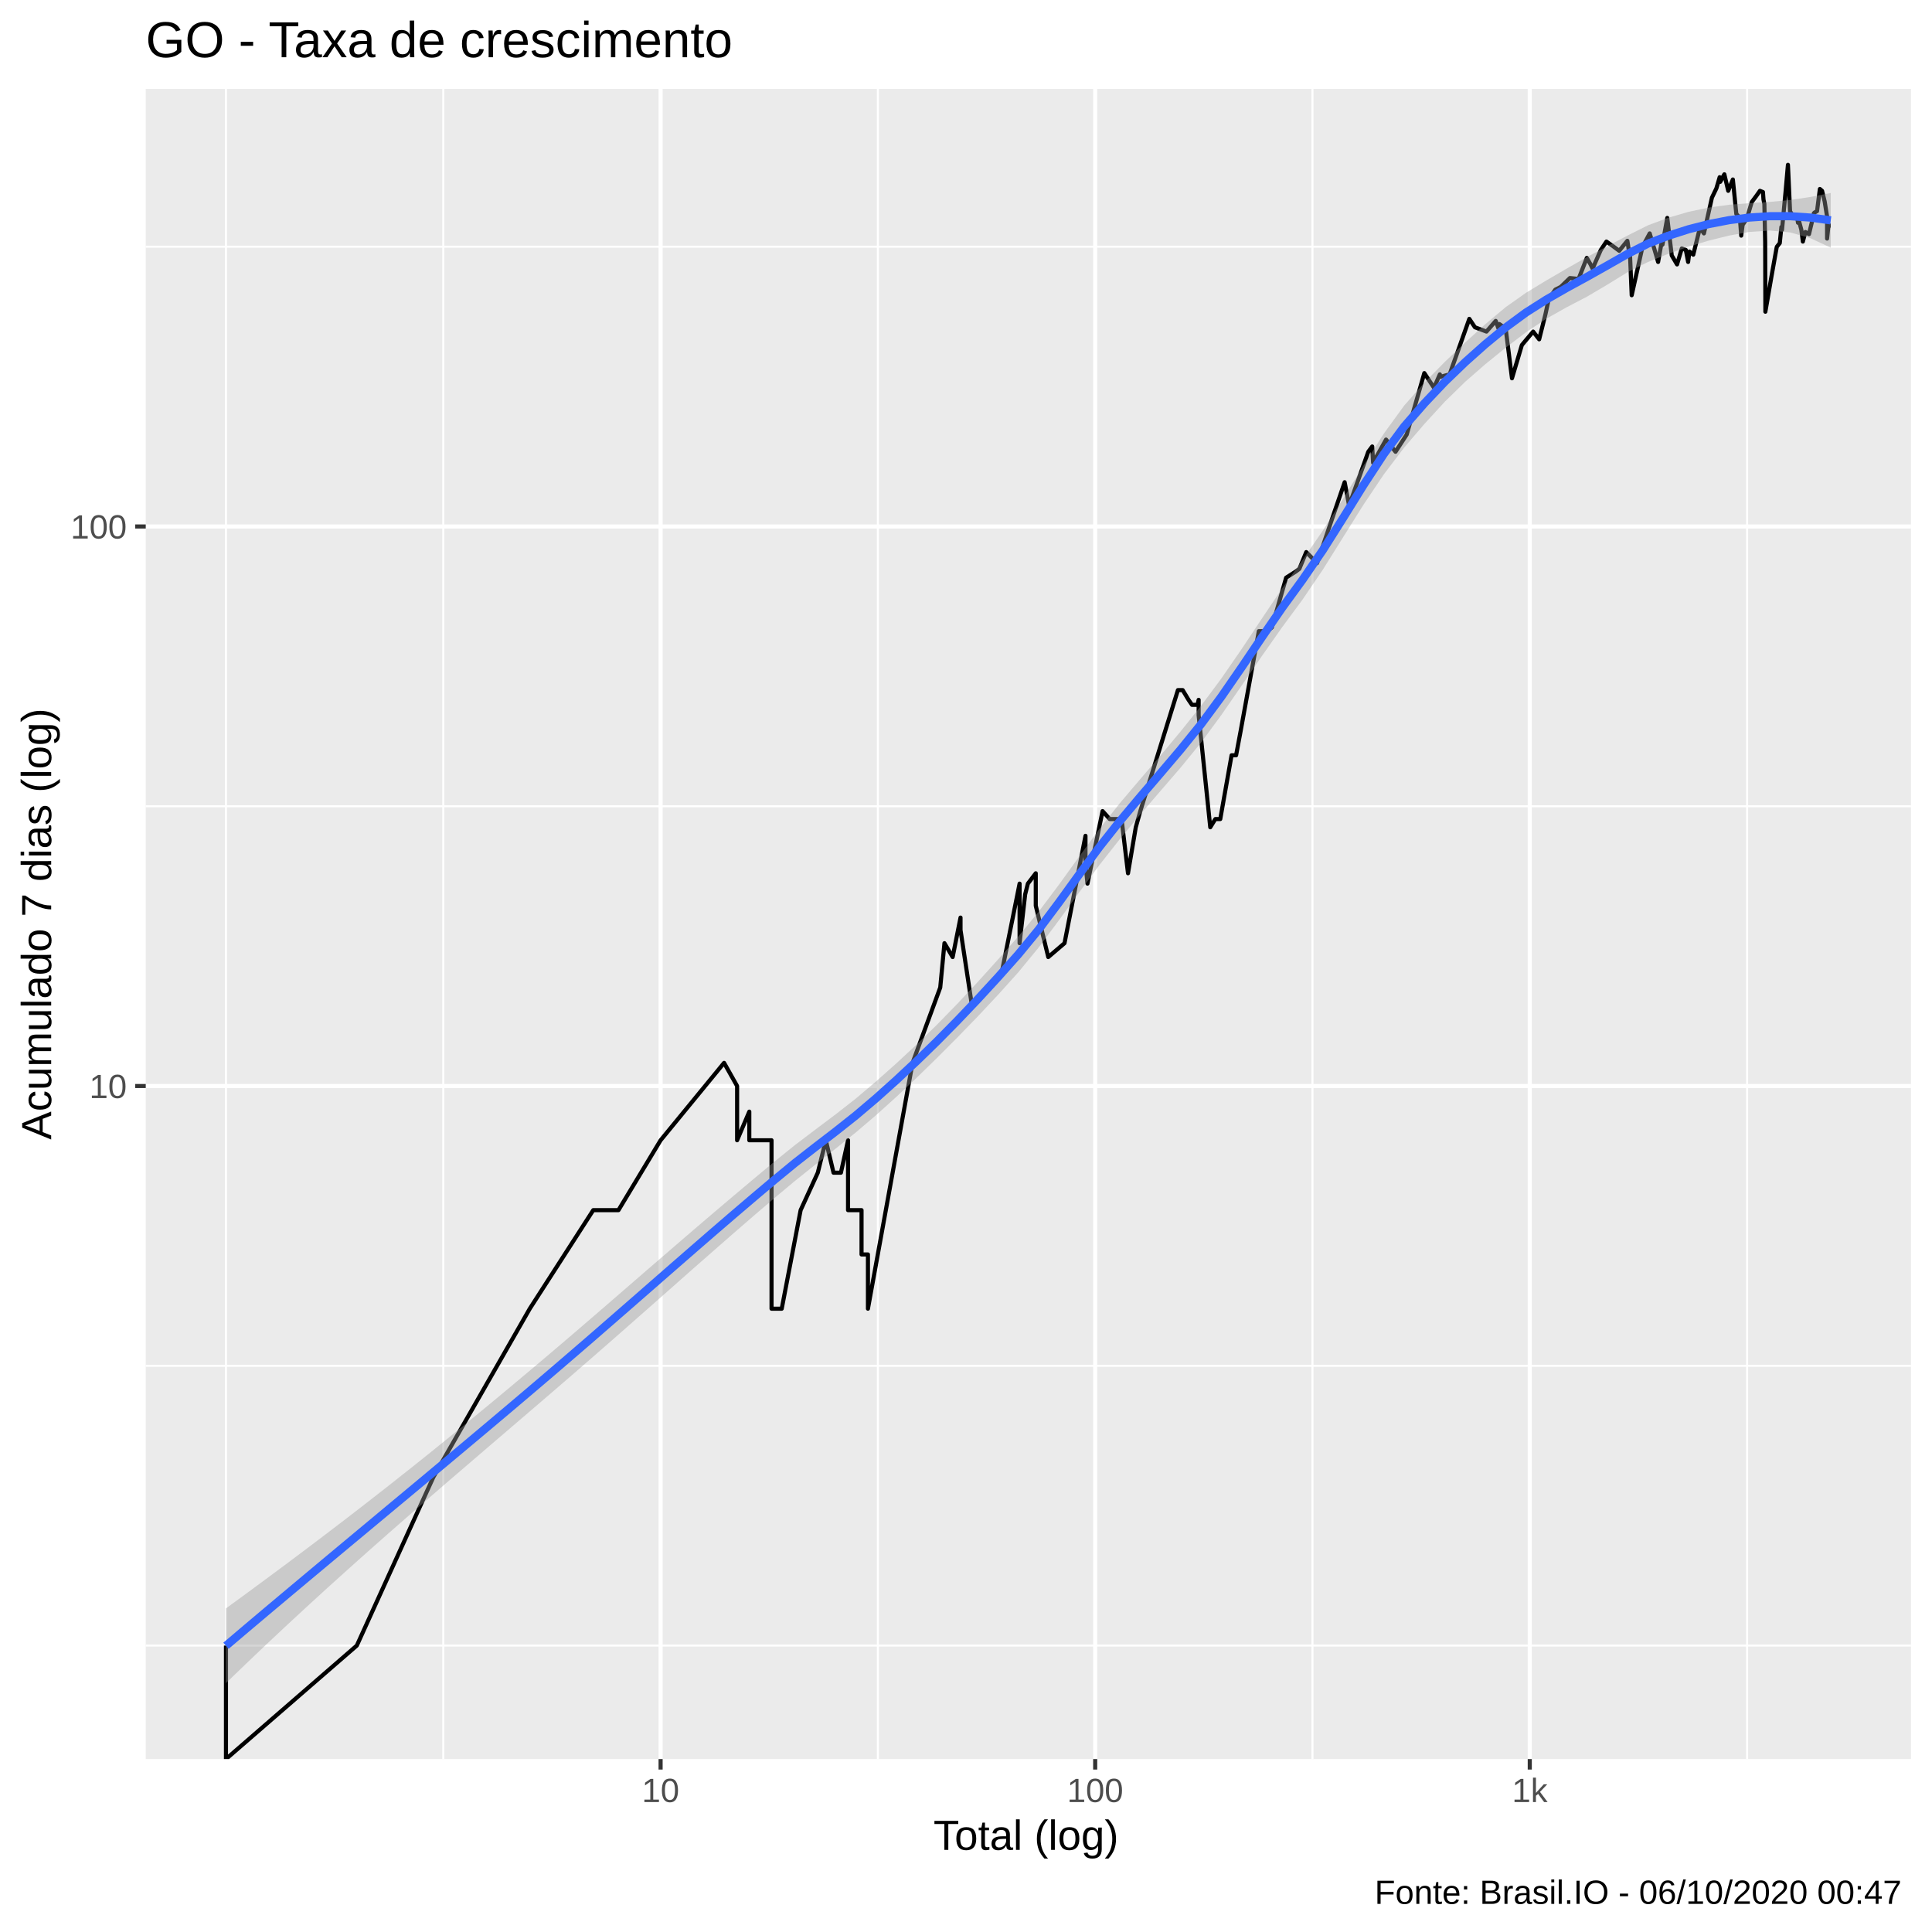
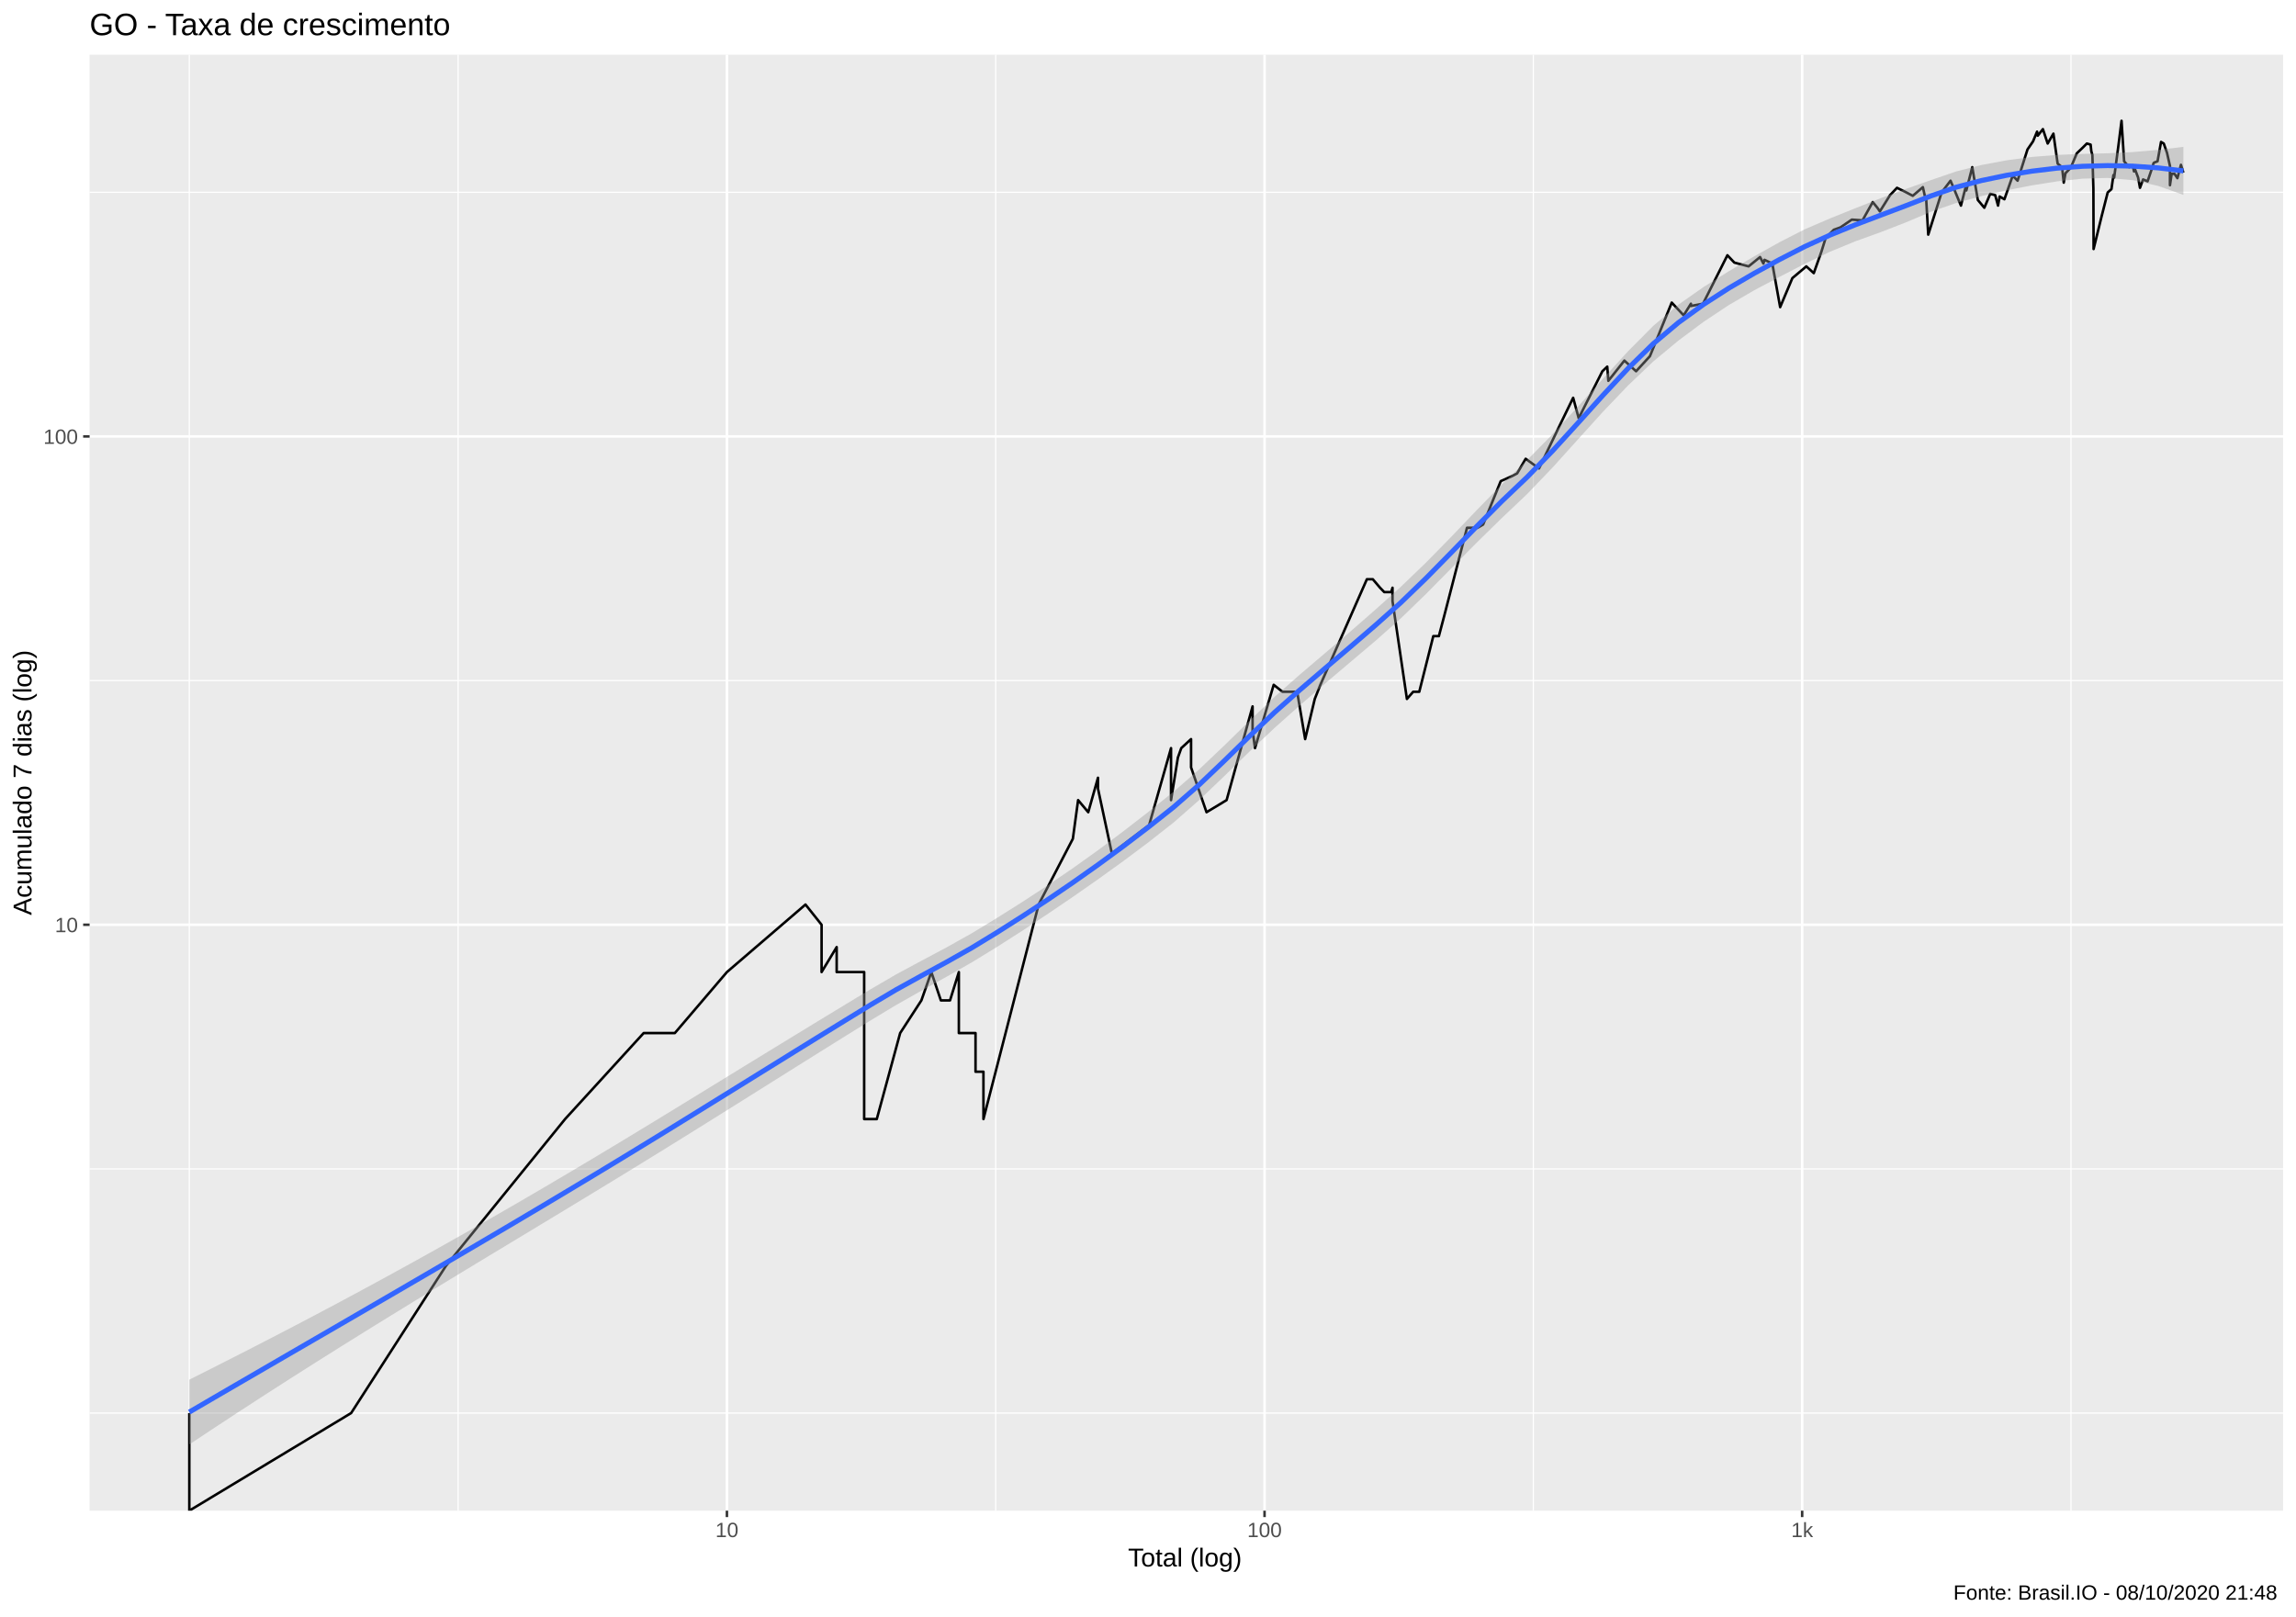
- <svg xmlns="http://www.w3.org/2000/svg" viewBox="0 0 504.00 504.00">
+ <svg xmlns="http://www.w3.org/2000/svg" viewBox="0 0 974.25 686.25">
  <defs>
    <style type="text/css">
    line, polyline, polygon, path, rect, circle {
      fill: none;
      stroke: #000000;
      stroke-linecap: round;
      stroke-linejoin: round;
      stroke-miterlimit: 10.00;
    }
  </style>
  </defs>
  <rect width="100%" height="100%" style="stroke: none; fill: #FFFFFF;" />
-   <rect x="-0" y="0.00" width="504.00" height="504.00" style="stroke-width: 1.07; stroke: #FFFFFF; fill: #FFFFFF;" />
+   <rect x="0" y="0.00" width="974.25" height="686.25" style="stroke-width: 1.07; stroke: #FFFFFF; fill: #FFFFFF;" />
  <defs>
-     <clipPath id="cpMzguMDJ8NDk4LjUyfDQ1OC44OHwyMy4xOQ==">
-       <rect x="38.02" y="23.19" width="460.50" height="435.69" />
+     <clipPath id="cpMzguMDJ8OTY4Ljc3fDY0MS4xM3wyMy4xOQ==">
+       <rect x="38.02" y="23.19" width="930.75" height="617.94" />
    </clipPath>
  </defs>
-   <rect x="38.02" y="23.19" width="460.50" height="435.69" style="stroke-width: 1.07; stroke: none; fill: #EBEBEB;" clip-path="url(#cpMzguMDJ8NDk4LjUyfDQ1OC44OHwyMy4xOQ==)" />
-   <polyline points="38.02,429.28 498.52,429.28 " style="stroke-width: 0.53; stroke: #FFFFFF; stroke-linecap: butt;" clip-path="url(#cpMzguMDJ8NDk4LjUyfDQ1OC44OHwyMy4xOQ==)" />
-   <polyline points="38.02,356.29 498.52,356.29 " style="stroke-width: 0.53; stroke: #FFFFFF; stroke-linecap: butt;" clip-path="url(#cpMzguMDJ8NDk4LjUyfDQ1OC44OHwyMy4xOQ==)" />
-   <polyline points="38.02,210.33 498.52,210.33 " style="stroke-width: 0.53; stroke: #FFFFFF; stroke-linecap: butt;" clip-path="url(#cpMzguMDJ8NDk4LjUyfDQ1OC44OHwyMy4xOQ==)" />
-   <polyline points="38.02,64.36 498.52,64.36 " style="stroke-width: 0.53; stroke: #FFFFFF; stroke-linecap: butt;" clip-path="url(#cpMzguMDJ8NDk4LjUyfDQ1OC44OHwyMy4xOQ==)" />
-   <polyline points="58.95,458.88 58.95,23.19 " style="stroke-width: 0.53; stroke: #FFFFFF; stroke-linecap: butt;" clip-path="url(#cpMzguMDJ8NDk4LjUyfDQ1OC44OHwyMy4xOQ==)" />
-   <polyline points="115.64,458.88 115.64,23.19 " style="stroke-width: 0.53; stroke: #FFFFFF; stroke-linecap: butt;" clip-path="url(#cpMzguMDJ8NDk4LjUyfDQ1OC44OHwyMy4xOQ==)" />
-   <polyline points="229.01,458.88 229.01,23.19 " style="stroke-width: 0.53; stroke: #FFFFFF; stroke-linecap: butt;" clip-path="url(#cpMzguMDJ8NDk4LjUyfDQ1OC44OHwyMy4xOQ==)" />
-   <polyline points="342.38,458.88 342.38,23.19 " style="stroke-width: 0.53; stroke: #FFFFFF; stroke-linecap: butt;" clip-path="url(#cpMzguMDJ8NDk4LjUyfDQ1OC44OHwyMy4xOQ==)" />
-   <polyline points="455.76,458.88 455.76,23.19 " style="stroke-width: 0.53; stroke: #FFFFFF; stroke-linecap: butt;" clip-path="url(#cpMzguMDJ8NDk4LjUyfDQ1OC44OHwyMy4xOQ==)" />
-   <polyline points="38.02,283.31 498.52,283.31 " style="stroke-width: 1.07; stroke: #FFFFFF; stroke-linecap: butt;" clip-path="url(#cpMzguMDJ8NDk4LjUyfDQ1OC44OHwyMy4xOQ==)" />
-   <polyline points="38.02,137.34 498.52,137.34 " style="stroke-width: 1.07; stroke: #FFFFFF; stroke-linecap: butt;" clip-path="url(#cpMzguMDJ8NDk4LjUyfDQ1OC44OHwyMy4xOQ==)" />
-   <polyline points="172.33,458.88 172.33,23.19 " style="stroke-width: 1.07; stroke: #FFFFFF; stroke-linecap: butt;" clip-path="url(#cpMzguMDJ8NDk4LjUyfDQ1OC44OHwyMy4xOQ==)" />
-   <polyline points="285.70,458.88 285.70,23.19 " style="stroke-width: 1.07; stroke: #FFFFFF; stroke-linecap: butt;" clip-path="url(#cpMzguMDJ8NDk4LjUyfDQ1OC44OHwyMy4xOQ==)" />
-   <polyline points="399.07,458.88 399.07,23.19 " style="stroke-width: 1.07; stroke: #FFFFFF; stroke-linecap: butt;" clip-path="url(#cpMzguMDJ8NDk4LjUyfDQ1OC44OHwyMy4xOQ==)" />
-   <polyline points="58.95,429.28 58.95,429.28 58.95,429.28 58.95,429.28 58.95,429.28 58.95,429.28 58.95,429.28 58.95,458.88 93.08,429.28 93.08,429.28 113.05,385.34 138.20,341.40 138.20,341.40 154.76,315.69 154.76,315.69 161.34,315.69 172.33,297.46 188.89,277.27 192.29,283.31 192.29,283.31 192.29,297.46 195.47,289.99 195.47,297.46 201.27,297.46 201.27,341.40 203.93,341.40 203.93,341.40 208.86,315.69 213.34,305.92 215.43,297.46 217.44,305.92 217.44,305.92 219.37,305.92 221.23,297.46 221.23,315.69 224.75,315.69 224.75,327.25 226.42,327.25 226.42,327.25 226.42,341.40 238.06,277.27 245.28,257.61 246.38,246.05 248.52,249.67 248.52,249.67 250.57,239.37 250.57,242.62 253.50,261.98 261.36,253.51 265.98,230.51 265.98,246.05 267.43,233.33 268.14,230.51 270.20,227.81 270.20,236.28 273.46,249.67 277.70,246.05 283.17,218.04 283.17,222.74 283.17,225.22 283.69,230.51 287.63,211.59 289.49,213.67 292.58,213.67 294.26,227.81 296.29,215.81 296.29,215.81 297.47,211.59 307.28,180.03 308.53,180.03 310.05,182.56 310.95,183.87 312.40,183.87 312.69,182.56 312.69,186.57 315.72,215.81 317.04,213.67 318.33,213.67 321.28,197.03 322.46,197.03 323.62,190.84 328.39,164.65 330.62,164.65 331.79,163.68 335.51,150.70 337.95,149.15 338.96,148.40 340.76,144.02 343.58,146.90 348.08,133.65 350.78,125.79 351.94,131.88 356.94,117.85 357.97,116.47 358.20,120.71 361.58,114.67 364.05,117.85 366.97,113.35 371.56,97.33 374.08,101.15 375.61,97.66 375.61,98.34 378.16,97.66 383.30,83.18 384.77,85.38 387.77,86.50 390.19,83.72 390.89,85.66 391.13,84.54 392.78,85.66 394.43,98.69 397.01,90.01 399.95,86.50 401.52,88.52 403.13,82.11 404.03,78.00 405.74,75.56 407.14,74.85 409.54,72.53 411.80,72.76 413.95,67.28 414.93,68.98 415.46,70.07 417.60,65.21 419.07,63.02 420.77,64.21 422.40,65.42 424.53,62.82 424.93,65.42 425.22,66.44 425.66,77.02 428.47,64.41 430.36,60.89 431.29,64.01 432.55,68.34 433.61,62.43 433.69,63.81 434.94,56.85 436.11,66.65 437.49,68.98 438.73,64.81 439.78,65.21 440.38,68.34 440.72,65.62 441.72,66.44 443.47,59.39 444.50,60.89 446.59,51.56 447.75,49.15 448.61,46.22 448.75,47.44 449.83,45.47 450.84,49.78 452.05,46.82 452.95,55.79 453.88,56.85 454.23,61.47 454.60,58.66 455.70,57.03 456.98,52.71 458.20,51.07 459.11,49.78 459.90,50.10 460.04,52.05 460.27,53.22 460.48,63.21 460.53,81.32 462.21,71.62 463.50,64.41 464.29,63.41 464.71,59.21 464.87,59.95 465.79,50.10 466.42,42.99 466.97,55.09 468.02,56.85 468.78,56.32 469.04,58.11 469.23,57.39 469.92,59.95 470.31,63.02 470.97,60.52 471.91,61.08 472.84,57.21 473.18,55.62 473.37,55.44 474.01,55.09 474.75,49.30 475.32,49.78 476.00,52.55 476.63,56.49 476.63,62.24 476.99,58.84 477.59,58.84 " style="stroke-width: 1.07; stroke-linecap: butt;" clip-path="url(#cpMzguMDJ8NDk4LjUyfDQ1OC44OHwyMy4xOQ==)" />
-   <polygon points="58.95,419.58 64.25,415.71 69.55,411.80 74.85,407.87 80.15,403.89 85.45,399.88 90.75,395.83 96.05,391.73 101.35,387.59 106.65,383.40 111.95,379.17 117.24,374.89 122.54,370.57 127.84,366.21 133.14,361.80 138.44,357.36 143.74,352.88 149.04,348.36 154.34,343.81 159.64,339.23 164.94,334.64 170.24,330.05 175.54,325.48 180.83,320.92 186.13,316.39 191.43,311.90 196.73,307.44 202.03,303.03 207.33,298.75 212.63,294.73 217.93,290.75 223.23,286.60 228.53,282.11 233.83,277.40 239.13,272.47 244.43,267.30 249.72,261.88 255.02,256.21 260.32,250.34 265.62,244.32 270.92,237.88 276.22,230.82 281.52,223.46 286.82,216.23 292.12,209.54 297.42,203.29 302.72,197.12 308.02,190.76 313.31,184.14 318.61,176.99 323.91,169.31 329.21,161.33 334.51,153.43 339.81,146.06 345.11,138.38 350.41,130.04 355.71,121.42 361.01,113.10 366.31,105.80 371.61,99.79 376.90,94.41 382.20,89.36 387.50,84.55 392.80,80.11 398.10,76.37 403.40,73.15 408.70,70.07 414.00,67.05 419.30,64.22 424.60,61.44 429.90,58.78 435.20,56.80 440.49,55.26 445.79,54.14 451.09,53.41 456.39,53.00 461.69,52.67 466.99,52.17 472.29,51.38 477.59,50.34 477.59,64.61 472.29,62.14 466.99,60.63 461.69,60.14 456.39,60.50 451.09,61.45 445.79,62.76 440.49,64.35 435.20,66.21 429.90,68.35 424.60,71.00 419.30,74.26 414.00,77.39 408.70,80.15 403.40,83.14 398.10,86.67 392.80,90.70 387.50,94.99 382.20,99.62 376.90,104.80 371.61,110.57 366.31,116.75 361.01,123.74 355.71,131.64 350.41,140.09 345.11,148.57 339.81,156.39 334.51,163.57 329.21,171.11 323.91,178.85 318.61,186.53 313.31,193.73 308.02,200.21 302.72,206.35 297.42,212.52 292.12,218.91 286.82,225.64 281.52,232.79 276.22,240.10 270.92,247.21 265.62,253.67 260.32,259.56 255.02,265.21 249.72,270.68 244.43,275.99 239.13,281.15 233.83,286.14 228.53,290.92 223.23,295.44 217.93,299.69 212.63,303.86 207.33,308.11 202.03,312.54 196.73,317.07 191.43,321.66 186.13,326.30 180.83,330.95 175.54,335.63 170.24,340.31 164.94,344.98 159.64,349.64 154.34,354.27 149.04,358.87 143.74,363.44 138.44,367.99 133.14,372.53 127.84,377.07 122.54,381.62 117.24,386.17 111.95,390.75 106.65,395.36 101.35,400.00 96.05,404.68 90.75,409.42 85.45,414.20 80.15,419.05 74.85,423.95 69.55,428.92 64.25,433.96 58.95,439.07 " style="stroke-width: 0.00; stroke: none; fill: #999999; fill-opacity: 0.40;" clip-path="url(#cpMzguMDJ8NDk4LjUyfDQ1OC44OHwyMy4xOQ==)" />
-   <polyline points="58.95,419.58 64.25,415.71 69.55,411.80 74.85,407.87 80.15,403.89 85.45,399.88 90.75,395.83 96.05,391.73 101.35,387.59 106.65,383.40 111.95,379.17 117.24,374.89 122.54,370.57 127.84,366.21 133.14,361.80 138.44,357.36 143.74,352.88 149.04,348.36 154.34,343.81 159.64,339.23 164.94,334.64 170.24,330.05 175.54,325.48 180.83,320.92 186.13,316.39 191.43,311.90 196.73,307.44 202.03,303.03 207.33,298.75 212.63,294.73 217.93,290.75 223.23,286.60 228.53,282.11 233.83,277.40 239.13,272.47 244.43,267.30 249.72,261.88 255.02,256.21 260.32,250.34 265.62,244.32 270.92,237.88 276.22,230.82 281.52,223.46 286.82,216.23 292.12,209.54 297.42,203.29 302.72,197.12 308.02,190.76 313.31,184.14 318.61,176.99 323.91,169.31 329.21,161.33 334.51,153.43 339.81,146.06 345.11,138.38 350.41,130.04 355.71,121.42 361.01,113.10 366.31,105.80 371.61,99.79 376.90,94.41 382.20,89.36 387.50,84.55 392.80,80.11 398.10,76.37 403.40,73.15 408.70,70.07 414.00,67.05 419.30,64.22 424.60,61.44 429.90,58.78 435.20,56.80 440.49,55.26 445.79,54.14 451.09,53.41 456.39,53.00 461.69,52.67 466.99,52.17 472.29,51.38 477.59,50.34 " style="stroke-width: 2.13; stroke: none;" clip-path="url(#cpMzguMDJ8NDk4LjUyfDQ1OC44OHwyMy4xOQ==)" />
-   <polyline points="477.59,64.61 472.29,62.14 466.99,60.63 461.69,60.14 456.39,60.50 451.09,61.45 445.79,62.76 440.49,64.35 435.20,66.21 429.90,68.35 424.60,71.00 419.30,74.26 414.00,77.39 408.70,80.15 403.40,83.14 398.10,86.67 392.80,90.70 387.50,94.99 382.20,99.62 376.90,104.80 371.61,110.57 366.31,116.75 361.01,123.74 355.71,131.64 350.41,140.09 345.11,148.57 339.81,156.39 334.51,163.57 329.21,171.11 323.91,178.85 318.61,186.53 313.31,193.73 308.02,200.21 302.72,206.35 297.42,212.52 292.12,218.91 286.82,225.64 281.52,232.79 276.22,240.10 270.92,247.21 265.62,253.67 260.32,259.56 255.02,265.21 249.72,270.68 244.43,275.99 239.13,281.15 233.83,286.14 228.53,290.92 223.23,295.44 217.93,299.69 212.63,303.86 207.33,308.11 202.03,312.54 196.73,317.07 191.43,321.66 186.13,326.30 180.83,330.95 175.54,335.63 170.24,340.31 164.94,344.98 159.64,349.64 154.34,354.27 149.04,358.87 143.74,363.44 138.44,367.99 133.14,372.53 127.84,377.07 122.54,381.62 117.24,386.17 111.95,390.75 106.65,395.36 101.35,400.00 96.05,404.68 90.75,409.42 85.45,414.20 80.15,419.05 74.85,423.95 69.55,428.92 64.25,433.96 58.95,439.07 " style="stroke-width: 2.13; stroke: none;" clip-path="url(#cpMzguMDJ8NDk4LjUyfDQ1OC44OHwyMy4xOQ==)" />
-   <polyline points="58.95,429.33 64.25,424.83 69.55,420.36 74.85,415.91 80.15,411.47 85.45,407.04 90.75,402.62 96.05,398.21 101.35,393.79 106.65,389.38 111.95,384.96 117.24,380.53 122.54,376.09 127.84,371.64 133.14,367.17 138.44,362.68 143.74,358.16 149.04,353.61 154.34,349.04 159.64,344.43 164.94,339.81 170.24,335.18 175.54,330.55 180.83,325.94 186.13,321.34 191.43,316.78 196.73,312.26 202.03,307.79 207.33,303.43 212.63,299.29 217.93,295.22 223.23,291.02 228.53,286.52 233.83,281.77 239.13,276.81 244.43,271.65 249.72,266.28 255.02,260.71 260.32,254.95 265.62,248.99 270.92,242.54 276.22,235.46 281.52,228.13 286.82,220.93 292.12,214.23 297.42,207.91 302.72,201.73 308.02,195.49 313.31,188.94 318.61,181.76 323.91,174.08 329.21,166.22 334.51,158.50 339.81,151.22 345.11,143.48 350.41,135.07 355.71,126.53 361.01,118.42 366.31,111.27 371.61,105.18 376.90,99.60 382.20,94.49 387.50,89.77 392.80,85.41 398.10,81.52 403.40,78.15 408.70,75.11 414.00,72.22 419.30,69.24 424.60,66.22 429.90,63.56 435.20,61.50 440.49,59.81 445.79,58.45 451.09,57.43 456.39,56.75 461.69,56.40 466.99,56.40 472.29,56.76 477.59,57.48 " style="stroke-width: 2.13; stroke: #3366FF; stroke-linecap: butt;" clip-path="url(#cpMzguMDJ8NDk4LjUyfDQ1OC44OHwyMy4xOQ==)" />
+   <rect x="38.02" y="23.19" width="930.75" height="617.94" style="stroke-width: 1.07; stroke: none; fill: #EBEBEB;" clip-path="url(#cpMzguMDJ8OTY4Ljc3fDY0MS4xM3wyMy4xOQ==)" />
+   <polyline points="38.02,599.71 968.77,599.71 " style="stroke-width: 0.53; stroke: #FFFFFF; stroke-linecap: butt;" clip-path="url(#cpMzguMDJ8OTY4Ljc3fDY0MS4xM3wyMy4xOQ==)" />
+   <polyline points="38.02,496.09 968.77,496.09 " style="stroke-width: 0.53; stroke: #FFFFFF; stroke-linecap: butt;" clip-path="url(#cpMzguMDJ8OTY4Ljc3fDY0MS4xM3wyMy4xOQ==)" />
+   <polyline points="38.02,288.85 968.77,288.85 " style="stroke-width: 0.53; stroke: #FFFFFF; stroke-linecap: butt;" clip-path="url(#cpMzguMDJ8OTY4Ljc3fDY0MS4xM3wyMy4xOQ==)" />
+   <polyline points="38.02,81.61 968.77,81.61 " style="stroke-width: 0.53; stroke: #FFFFFF; stroke-linecap: butt;" clip-path="url(#cpMzguMDJ8OTY4Ljc3fDY0MS4xM3wyMy4xOQ==)" />
+   <polyline points="80.33,641.13 80.33,23.19 " style="stroke-width: 0.53; stroke: #FFFFFF; stroke-linecap: butt;" clip-path="url(#cpMzguMDJ8OTY4Ljc3fDY0MS4xM3wyMy4xOQ==)" />
+   <polyline points="194.39,641.13 194.39,23.19 " style="stroke-width: 0.53; stroke: #FFFFFF; stroke-linecap: butt;" clip-path="url(#cpMzguMDJ8OTY4Ljc3fDY0MS4xM3wyMy4xOQ==)" />
+   <polyline points="422.51,641.13 422.51,23.19 " style="stroke-width: 0.53; stroke: #FFFFFF; stroke-linecap: butt;" clip-path="url(#cpMzguMDJ8OTY4Ljc3fDY0MS4xM3wyMy4xOQ==)" />
+   <polyline points="650.64,641.13 650.64,23.19 " style="stroke-width: 0.53; stroke: #FFFFFF; stroke-linecap: butt;" clip-path="url(#cpMzguMDJ8OTY4Ljc3fDY0MS4xM3wyMy4xOQ==)" />
+   <polyline points="878.76,641.13 878.76,23.19 " style="stroke-width: 0.53; stroke: #FFFFFF; stroke-linecap: butt;" clip-path="url(#cpMzguMDJ8OTY4Ljc3fDY0MS4xM3wyMy4xOQ==)" />
+   <polyline points="38.02,392.47 968.77,392.47 " style="stroke-width: 1.07; stroke: #FFFFFF; stroke-linecap: butt;" clip-path="url(#cpMzguMDJ8OTY4Ljc3fDY0MS4xM3wyMy4xOQ==)" />
+   <polyline points="38.02,185.23 968.77,185.23 " style="stroke-width: 1.07; stroke: #FFFFFF; stroke-linecap: butt;" clip-path="url(#cpMzguMDJ8OTY4Ljc3fDY0MS4xM3wyMy4xOQ==)" />
+   <polyline points="308.45,641.13 308.45,23.19 " style="stroke-width: 1.07; stroke: #FFFFFF; stroke-linecap: butt;" clip-path="url(#cpMzguMDJ8OTY4Ljc3fDY0MS4xM3wyMy4xOQ==)" />
+   <polyline points="536.58,641.13 536.58,23.19 " style="stroke-width: 1.07; stroke: #FFFFFF; stroke-linecap: butt;" clip-path="url(#cpMzguMDJ8OTY4Ljc3fDY0MS4xM3wyMy4xOQ==)" />
+   <polyline points="764.70,641.13 764.70,23.19 " style="stroke-width: 1.07; stroke: #FFFFFF; stroke-linecap: butt;" clip-path="url(#cpMzguMDJ8OTY4Ljc3fDY0MS4xM3wyMy4xOQ==)" />
+   <polyline points="80.33,599.71 80.33,599.71 80.33,599.71 80.33,599.71 80.33,599.71 80.33,599.71 80.33,599.71 80.33,641.13 149.00,599.71 149.00,599.71 189.17,537.32 239.78,474.94 239.78,474.94 273.12,438.44 273.12,438.44 286.35,438.44 308.45,412.55 341.79,383.89 348.62,392.47 348.62,392.47 348.62,412.55 355.02,401.95 355.02,412.55 366.69,412.55 366.69,474.94 372.04,474.94 372.04,474.94 381.96,438.44 390.97,424.57 395.19,412.55 399.23,424.57 399.23,424.57 403.12,424.57 406.86,412.55 406.86,438.44 413.94,438.44 413.94,454.85 417.30,454.85 417.30,454.85 417.30,474.94 440.72,383.89 455.24,355.98 457.47,339.57 461.77,344.71 461.77,344.71 465.90,330.08 465.90,334.70 471.79,362.19 487.61,350.17 496.90,317.51 496.90,339.57 499.81,321.51 501.24,317.51 505.40,313.68 505.40,325.69 511.96,344.71 520.48,339.57 531.50,299.80 531.50,306.47 531.50,310.00 532.53,317.51 540.46,290.64 544.20,293.59 550.42,293.59 553.81,313.68 557.89,296.64 557.89,296.64 560.26,290.64 580.00,245.83 582.52,245.83 585.59,249.44 587.38,251.29 590.31,251.29 590.88,249.44 590.88,255.12 596.99,296.64 599.64,293.59 602.23,293.59 608.18,269.98 610.55,269.98 612.87,261.19 622.48,224.00 626.96,224.00 629.32,222.63 636.80,204.20 641.72,202.00 643.75,200.92 647.38,194.71 653.04,198.81 662.10,179.99 667.53,168.82 669.88,177.48 679.93,157.56 682.00,155.59 682.46,161.62 689.26,153.04 694.23,157.56 700.10,151.17 709.36,128.42 714.42,133.84 717.50,128.90 717.50,129.86 722.63,128.90 732.98,108.33 735.93,111.45 741.97,113.05 746.84,109.10 748.25,111.85 748.72,110.27 752.04,111.85 755.36,130.35 760.55,118.03 766.47,113.05 769.63,115.92 772.87,106.81 774.68,100.98 778.12,97.52 780.93,96.51 785.77,93.21 790.31,93.53 794.65,85.76 796.61,88.17 797.68,89.72 801.99,82.83 804.94,79.71 808.38,81.39 811.64,83.11 815.92,79.43 816.75,83.11 817.33,84.57 818.20,99.58 823.87,81.68 827.66,76.69 829.53,81.11 832.08,87.26 834.21,78.87 834.36,80.83 836.88,70.95 839.24,84.87 842.00,88.17 844.51,82.25 846.61,82.83 847.82,87.26 848.50,83.40 850.52,84.57 854.04,74.56 856.11,76.69 860.31,63.44 862.66,60.01 864.38,55.86 864.67,57.59 866.85,54.80 868.88,60.91 871.31,56.72 873.11,69.45 874.99,70.95 875.70,77.51 876.44,73.52 878.66,71.21 881.23,65.08 883.67,62.74 885.51,60.91 887.10,61.37 887.39,64.14 887.85,65.79 888.28,79.99 888.36,105.69 891.74,91.92 894.35,81.68 895.94,80.27 896.78,74.30 897.09,75.36 898.95,61.37 900.22,51.27 901.32,68.46 903.45,70.95 904.97,70.20 905.50,72.74 905.88,71.71 907.26,75.36 908.05,79.71 909.37,76.16 911.26,76.96 913.14,71.46 913.82,69.20 914.20,68.95 915.50,68.46 916.98,60.24 918.13,60.91 919.51,64.84 920.77,70.45 920.77,78.60 921.48,73.78 922.70,73.78 923.93,75.62 925.43,69.95 926.46,73.26 " style="stroke-width: 1.07; stroke-linecap: butt;" clip-path="url(#cpMzguMDJ8OTY4Ljc3fDY0MS4xM3wyMy4xOQ==)" />
+   <polygon points="80.33,585.53 91.04,580.14 101.75,574.70 112.46,569.20 123.17,563.65 133.88,558.03 144.59,552.34 155.30,546.58 166.01,540.75 176.72,534.85 187.43,528.88 198.15,522.83 208.86,516.71 219.57,510.53 230.28,504.28 240.99,497.96 251.70,491.58 262.41,485.15 273.12,478.65 283.83,472.12 294.54,465.56 305.25,458.99 315.96,452.41 326.67,445.85 337.38,439.30 348.09,432.76 358.80,426.26 369.51,419.79 380.22,413.55 390.94,407.78 401.65,402.07 412.36,396.07 423.07,389.56 433.78,382.80 444.49,375.80 455.20,368.49 465.91,360.83 476.62,352.83 487.33,344.53 498.04,335.96 508.75,326.61 519.46,316.43 530.17,305.93 540.88,295.71 551.59,286.26 562.30,277.15 573.02,268.00 583.73,258.63 594.44,249.01 605.15,238.70 615.86,227.77 626.57,216.55 637.28,205.57 647.99,195.28 658.70,184.38 669.41,172.75 680.12,160.80 690.83,149.07 701.54,138.29 712.25,129.25 722.96,121.74 733.67,115.06 744.38,108.78 755.09,102.79 765.81,97.31 776.52,92.70 787.23,88.39 797.94,84.15 808.65,80.21 819.36,76.43 830.07,72.76 840.78,70.03 851.49,68.03 862.20,66.60 872.91,65.74 883.62,65.32 894.33,65.05 905.04,64.54 915.75,63.61 926.46,62.32 926.46,82.71 915.75,78.90 905.04,76.48 894.33,75.52 883.62,75.83 872.91,76.97 862.20,78.67 851.49,80.75 840.78,83.22 830.07,86.13 819.36,89.88 808.65,94.41 797.94,98.56 787.23,102.43 776.52,106.83 765.81,111.96 755.09,117.51 744.38,123.18 733.67,129.42 722.96,136.53 712.25,144.50 701.54,153.40 690.83,163.60 680.12,174.82 669.41,186.66 658.70,198.53 647.99,209.69 637.28,219.84 626.57,230.33 615.86,241.16 605.15,252.02 594.44,262.41 583.73,271.90 573.02,280.97 562.30,290.05 551.59,299.33 540.88,308.88 530.17,318.99 519.46,329.42 508.75,339.65 498.04,349.04 487.33,357.46 476.62,365.48 465.91,373.19 455.20,380.67 444.49,387.94 433.78,395.02 423.07,401.87 412.36,408.43 401.65,414.54 390.94,420.48 380.22,426.55 369.51,433.01 358.80,439.66 348.09,446.34 337.38,453.05 326.67,459.77 315.96,466.49 305.25,473.20 294.54,479.89 283.83,486.54 273.12,493.15 262.41,499.72 251.70,506.24 240.99,512.74 230.28,519.22 219.57,525.69 208.86,532.15 198.15,538.63 187.43,545.14 176.72,551.67 166.01,558.24 155.30,564.86 144.59,571.54 133.88,578.27 123.17,585.08 112.46,591.95 101.75,598.90 91.04,605.93 80.33,613.04 " style="stroke-width: 0.00; stroke: none; fill: #999999; fill-opacity: 0.40;" clip-path="url(#cpMzguMDJ8OTY4Ljc3fDY0MS4xM3wyMy4xOQ==)" />
+   <polyline points="80.33,585.53 91.04,580.14 101.75,574.70 112.46,569.20 123.17,563.65 133.88,558.03 144.59,552.34 155.30,546.58 166.01,540.75 176.72,534.85 187.43,528.88 198.15,522.83 208.86,516.71 219.57,510.53 230.28,504.28 240.99,497.96 251.70,491.58 262.41,485.15 273.12,478.65 283.83,472.12 294.54,465.56 305.25,458.99 315.96,452.41 326.67,445.85 337.38,439.30 348.09,432.76 358.80,426.26 369.51,419.79 380.22,413.55 390.94,407.78 401.65,402.07 412.36,396.07 423.07,389.56 433.78,382.80 444.49,375.80 455.20,368.49 465.91,360.83 476.62,352.83 487.33,344.53 498.04,335.96 508.75,326.61 519.46,316.43 530.17,305.93 540.88,295.71 551.59,286.26 562.30,277.15 573.02,268.00 583.73,258.63 594.44,249.01 605.15,238.70 615.86,227.77 626.57,216.55 637.28,205.57 647.99,195.28 658.70,184.38 669.41,172.75 680.12,160.80 690.83,149.07 701.54,138.29 712.25,129.25 722.96,121.74 733.67,115.06 744.38,108.78 755.09,102.79 765.81,97.31 776.52,92.70 787.23,88.39 797.94,84.15 808.65,80.21 819.36,76.43 830.07,72.76 840.78,70.03 851.49,68.03 862.20,66.60 872.91,65.74 883.62,65.32 894.33,65.05 905.04,64.54 915.75,63.61 926.46,62.32 " style="stroke-width: 2.13; stroke: none;" clip-path="url(#cpMzguMDJ8OTY4Ljc3fDY0MS4xM3wyMy4xOQ==)" />
+   <polyline points="926.46,82.71 915.75,78.90 905.04,76.48 894.33,75.52 883.62,75.83 872.91,76.97 862.20,78.67 851.49,80.75 840.78,83.22 830.07,86.13 819.36,89.88 808.65,94.41 797.94,98.56 787.23,102.43 776.52,106.83 765.81,111.96 755.09,117.51 744.38,123.18 733.67,129.42 722.96,136.53 712.25,144.50 701.54,153.40 690.83,163.60 680.12,174.82 669.41,186.66 658.70,198.53 647.99,209.69 637.28,219.84 626.57,230.33 615.86,241.16 605.15,252.02 594.44,262.41 583.73,271.90 573.02,280.97 562.30,290.05 551.59,299.33 540.88,308.88 530.17,318.99 519.46,329.42 508.75,339.65 498.04,349.04 487.33,357.46 476.62,365.48 465.91,373.19 455.20,380.67 444.49,387.94 433.78,395.02 423.07,401.87 412.36,408.43 401.65,414.54 390.94,420.48 380.22,426.55 369.51,433.01 358.80,439.66 348.09,446.34 337.38,453.05 326.67,459.77 315.96,466.49 305.25,473.20 294.54,479.89 283.83,486.54 273.12,493.15 262.41,499.72 251.70,506.24 240.99,512.74 230.28,519.22 219.57,525.69 208.86,532.15 198.15,538.63 187.43,545.14 176.72,551.67 166.01,558.24 155.30,564.86 144.59,571.54 133.88,578.27 123.17,585.08 112.46,591.95 101.75,598.90 91.04,605.93 80.33,613.04 " style="stroke-width: 2.13; stroke: none;" clip-path="url(#cpMzguMDJ8OTY4Ljc3fDY0MS4xM3wyMy4xOQ==)" />
+   <polyline points="80.33,599.28 91.04,593.03 101.75,586.80 112.46,580.58 123.17,574.36 133.88,568.15 144.59,561.94 155.30,555.72 166.01,549.50 176.72,543.26 187.43,537.01 198.15,530.73 208.86,524.43 219.57,518.11 230.28,511.75 240.99,505.35 251.70,498.91 262.41,492.43 273.12,485.90 283.83,479.33 294.54,472.72 305.25,466.09 315.96,459.45 326.67,452.81 337.38,446.17 348.09,439.55 358.80,432.96 369.51,426.40 380.22,420.05 390.94,414.13 401.65,408.30 412.36,402.25 423.07,395.72 433.78,388.91 444.49,381.87 455.20,374.58 465.91,367.01 476.62,359.16 487.33,350.99 498.04,342.50 508.75,333.13 519.46,322.93 530.17,312.46 540.88,302.29 551.59,292.79 562.30,283.60 573.02,274.49 583.73,265.27 594.44,255.71 605.15,245.36 615.86,234.46 626.57,223.44 637.28,212.70 647.99,202.49 658.70,191.45 669.41,179.70 680.12,167.81 690.83,156.34 701.54,145.85 712.25,136.87 722.96,129.13 733.67,122.24 744.38,115.98 755.09,110.15 765.81,104.64 776.52,99.77 787.23,95.41 797.94,91.35 808.65,87.31 819.36,83.15 830.07,79.44 840.78,76.62 851.49,74.39 862.20,72.64 872.91,71.36 883.62,70.57 894.33,70.28 905.04,70.51 915.75,71.25 926.46,72.52 " style="stroke-width: 2.13; stroke: #3366FF; stroke-linecap: butt;" clip-path="url(#cpMzguMDJ8OTY4Ljc3fDY0MS4xM3wyMy4xOQ==)" />
  <defs>
-     <clipPath id="cpMC4wMHw1MDQuMDB8NTA0LjAwfDAuMDA=">
-       <rect x="0.00" y="0.00" width="504.00" height="504.00" />
+     <clipPath id="cpMC4wMHw5NzQuMjV8Njg2LjI1fDAuMDA=">
+       <rect x="0.00" y="0.00" width="974.25" height="686.25" />
    </clipPath>
  </defs>
-   <g clip-path="url(#cpMC4wMHw1MDQuMDB8NTA0LjAwfDAuMDA=)">
-     <text x="23.30" y="286.46" style="font-size: 8.80px; fill: #4D4D4D; font-family: Arial;" textLength="9.79px" lengthAdjust="spacingAndGlyphs">10</text>
+   <g clip-path="url(#cpMC4wMHw5NzQuMjV8Njg2LjI1fDAuMDA=)">
+     <text x="23.30" y="395.62" style="font-size: 8.80px; fill: #4D4D4D; font-family: Arial;" textLength="9.79px" lengthAdjust="spacingAndGlyphs">10</text>
  </g>
-   <g clip-path="url(#cpMC4wMHw1MDQuMDB8NTA0LjAwfDAuMDA=)">
-     <text x="18.41" y="140.49" style="font-size: 8.80px; fill: #4D4D4D; font-family: Arial;" textLength="14.68px" lengthAdjust="spacingAndGlyphs">100</text>
+   <g clip-path="url(#cpMC4wMHw5NzQuMjV8Njg2LjI1fDAuMDA=)">
+     <text x="18.41" y="188.38" style="font-size: 8.80px; fill: #4D4D4D; font-family: Arial;" textLength="14.68px" lengthAdjust="spacingAndGlyphs">100</text>
  </g>
-   <polyline points="35.28,283.31 38.02,283.31 " style="stroke-width: 1.07; stroke: #333333; stroke-linecap: butt;" clip-path="url(#cpMC4wMHw1MDQuMDB8NTA0LjAwfDAuMDA=)" />
-   <polyline points="35.28,137.34 38.02,137.34 " style="stroke-width: 1.07; stroke: #333333; stroke-linecap: butt;" clip-path="url(#cpMC4wMHw1MDQuMDB8NTA0LjAwfDAuMDA=)" />
-   <polyline points="172.33,461.62 172.33,458.88 " style="stroke-width: 1.07; stroke: #333333; stroke-linecap: butt;" clip-path="url(#cpMC4wMHw1MDQuMDB8NTA0LjAwfDAuMDA=)" />
-   <polyline points="285.70,461.62 285.70,458.88 " style="stroke-width: 1.07; stroke: #333333; stroke-linecap: butt;" clip-path="url(#cpMC4wMHw1MDQuMDB8NTA0LjAwfDAuMDA=)" />
-   <polyline points="399.07,461.62 399.07,458.88 " style="stroke-width: 1.07; stroke: #333333; stroke-linecap: butt;" clip-path="url(#cpMC4wMHw1MDQuMDB8NTA0LjAwfDAuMDA=)" />
-   <g clip-path="url(#cpMC4wMHw1MDQuMDB8NTA0LjAwfDAuMDA=)">
-     <text x="167.43" y="470.11" style="font-size: 8.80px; fill: #4D4D4D; font-family: Arial;" textLength="9.79px" lengthAdjust="spacingAndGlyphs">10</text>
+   <polyline points="35.28,392.47 38.02,392.47 " style="stroke-width: 1.07; stroke: #333333; stroke-linecap: butt;" clip-path="url(#cpMC4wMHw5NzQuMjV8Njg2LjI1fDAuMDA=)" />
+   <polyline points="35.28,185.23 38.02,185.23 " style="stroke-width: 1.07; stroke: #333333; stroke-linecap: butt;" clip-path="url(#cpMC4wMHw5NzQuMjV8Njg2LjI1fDAuMDA=)" />
+   <polyline points="308.45,643.87 308.45,641.13 " style="stroke-width: 1.07; stroke: #333333; stroke-linecap: butt;" clip-path="url(#cpMC4wMHw5NzQuMjV8Njg2LjI1fDAuMDA=)" />
+   <polyline points="536.58,643.87 536.58,641.13 " style="stroke-width: 1.07; stroke: #333333; stroke-linecap: butt;" clip-path="url(#cpMC4wMHw5NzQuMjV8Njg2LjI1fDAuMDA=)" />
+   <polyline points="764.70,643.87 764.70,641.13 " style="stroke-width: 1.07; stroke: #333333; stroke-linecap: butt;" clip-path="url(#cpMC4wMHw5NzQuMjV8Njg2LjI1fDAuMDA=)" />
+   <g clip-path="url(#cpMC4wMHw5NzQuMjV8Njg2LjI1fDAuMDA=)">
+     <text x="303.56" y="652.36" style="font-size: 8.80px; fill: #4D4D4D; font-family: Arial;" textLength="9.79px" lengthAdjust="spacingAndGlyphs">10</text>
  </g>
-   <g clip-path="url(#cpMC4wMHw1MDQuMDB8NTA0LjAwfDAuMDA=)">
-     <text x="278.36" y="470.11" style="font-size: 8.80px; fill: #4D4D4D; font-family: Arial;" textLength="14.68px" lengthAdjust="spacingAndGlyphs">100</text>
+   <g clip-path="url(#cpMC4wMHw5NzQuMjV8Njg2LjI1fDAuMDA=)">
+     <text x="529.24" y="652.36" style="font-size: 8.80px; fill: #4D4D4D; font-family: Arial;" textLength="14.68px" lengthAdjust="spacingAndGlyphs">100</text>
  </g>
-   <g clip-path="url(#cpMC4wMHw1MDQuMDB8NTA0LjAwfDAuMDA=)">
-     <text x="394.42" y="470.11" style="font-size: 8.80px; fill: #4D4D4D; font-family: Arial;" textLength="9.29px" lengthAdjust="spacingAndGlyphs">1k</text>
+   <g clip-path="url(#cpMC4wMHw5NzQuMjV8Njg2LjI1fDAuMDA=)">
+     <text x="760.05" y="652.36" style="font-size: 8.80px; fill: #4D4D4D; font-family: Arial;" textLength="9.29px" lengthAdjust="spacingAndGlyphs">1k</text>
  </g>
-   <g clip-path="url(#cpMC4wMHw1MDQuMDB8NTA0LjAwfDAuMDA=)">
-     <text x="243.51" y="482.57" style="font-size: 11.00px; font-family: Arial;" textLength="49.52px" lengthAdjust="spacingAndGlyphs">Total (log)</text>
+   <g clip-path="url(#cpMC4wMHw5NzQuMjV8Njg2LjI1fDAuMDA=)">
+     <text x="478.64" y="664.82" style="font-size: 11.00px; font-family: Arial;" textLength="49.52px" lengthAdjust="spacingAndGlyphs">Total (log)</text>
  </g>
-   <g clip-path="url(#cpMC4wMHw1MDQuMDB8NTA0LjAwfDAuMDA=)">
-     <text transform="translate(13.35,297.28) rotate(-90)" style="font-size: 11.00px; font-family: Arial;" textLength="112.50px" lengthAdjust="spacingAndGlyphs">Acumulado 7 dias (log)</text>
+   <g clip-path="url(#cpMC4wMHw5NzQuMjV8Njg2LjI1fDAuMDA=)">
+     <text transform="translate(13.35,388.41) rotate(-90)" style="font-size: 11.00px; font-family: Arial;" textLength="112.50px" lengthAdjust="spacingAndGlyphs">Acumulado 7 dias (log)</text>
  </g>
-   <g clip-path="url(#cpMC4wMHw1MDQuMDB8NTA0LjAwfDAuMDA=)">
+   <g clip-path="url(#cpMC4wMHw5NzQuMjV8Njg2LjI1fDAuMDA=)">
    <text x="38.02" y="14.93" style="font-size: 13.20px; font-family: Arial;" textLength="154.78px" lengthAdjust="spacingAndGlyphs">GO - Taxa de crescimento</text>
  </g>
-   <g clip-path="url(#cpMC4wMHw1MDQuMDB8NTA0LjAwfDAuMDA=)">
-     <text x="358.61" y="496.67" style="font-size: 8.80px; font-family: Arial;" textLength="139.91px" lengthAdjust="spacingAndGlyphs">Fonte: Brasil.IO -  06/10/2020 00:47</text>
+   <g clip-path="url(#cpMC4wMHw5NzQuMjV8Njg2LjI1fDAuMDA=)">
+     <text x="828.86" y="678.92" style="font-size: 8.80px; font-family: Arial;" textLength="139.91px" lengthAdjust="spacingAndGlyphs">Fonte: Brasil.IO -  08/10/2020 21:48</text>
  </g>
</svg>
